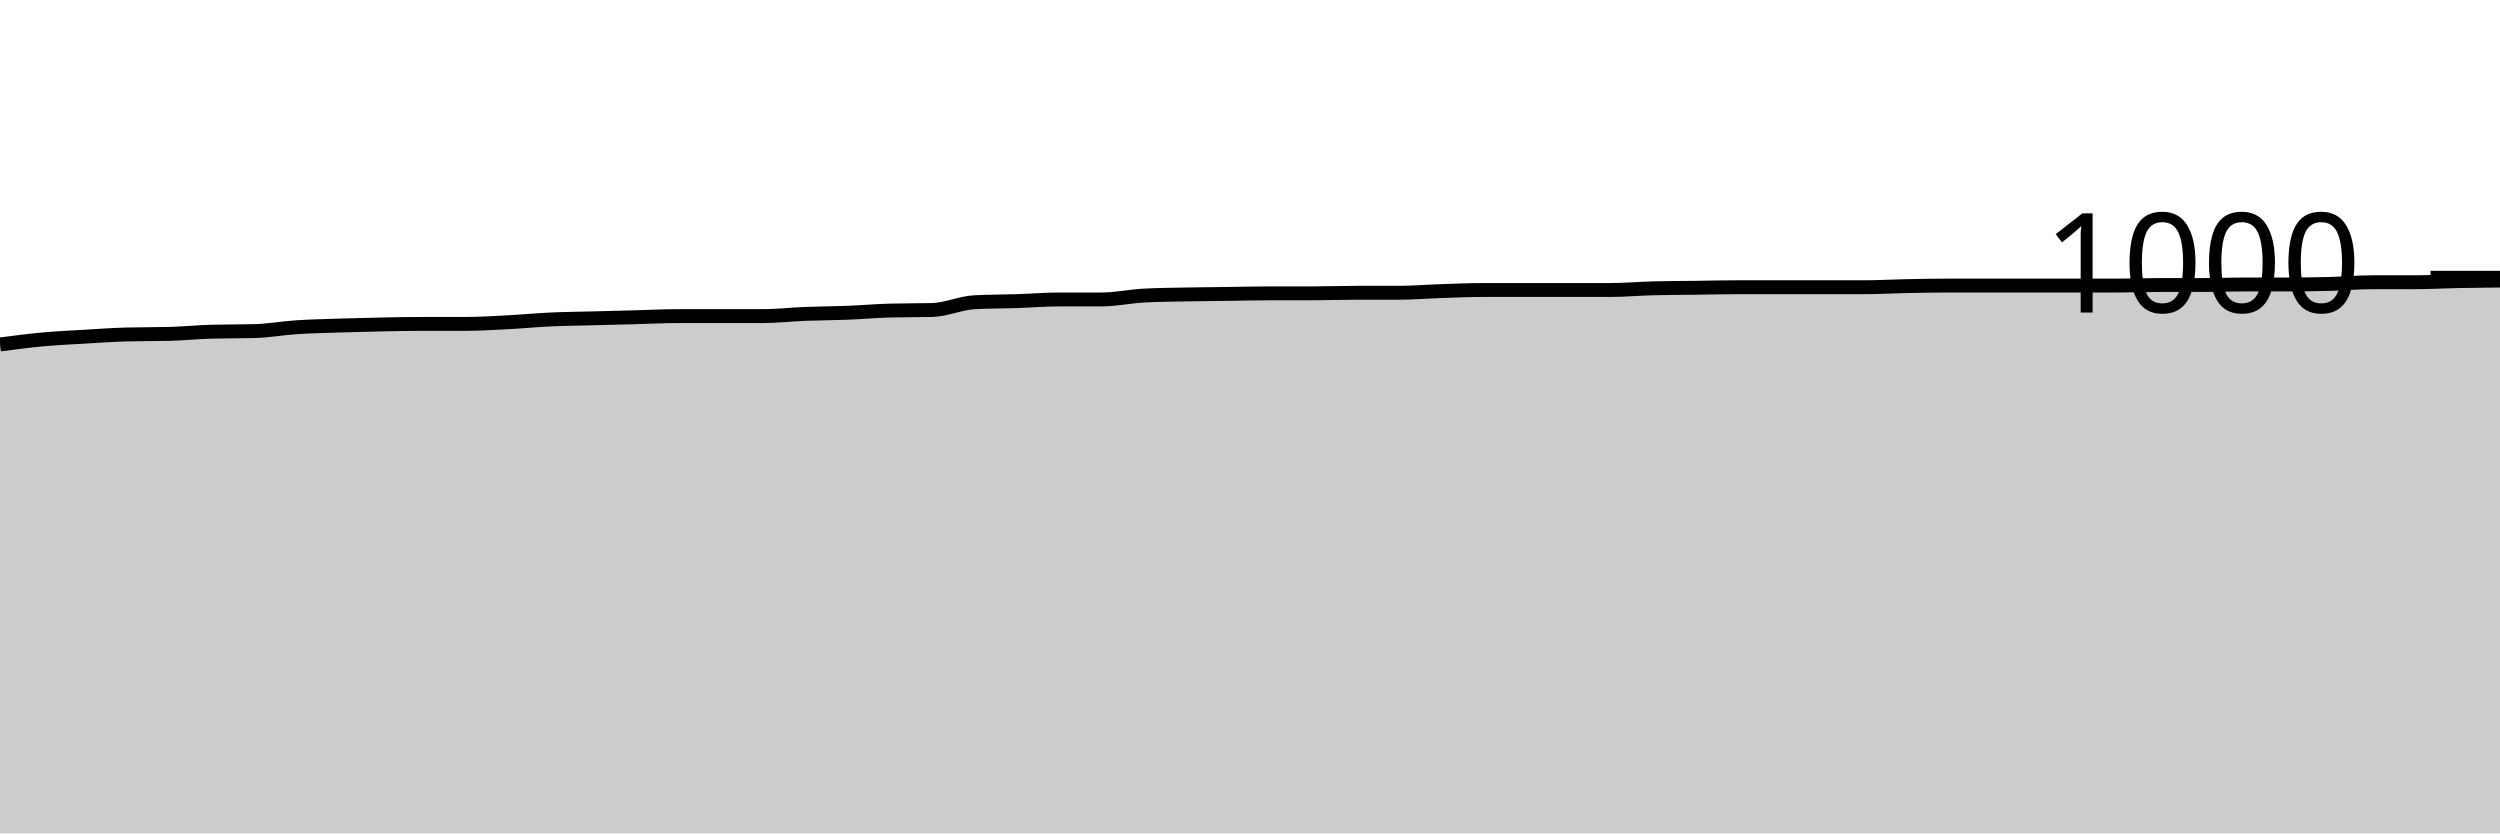
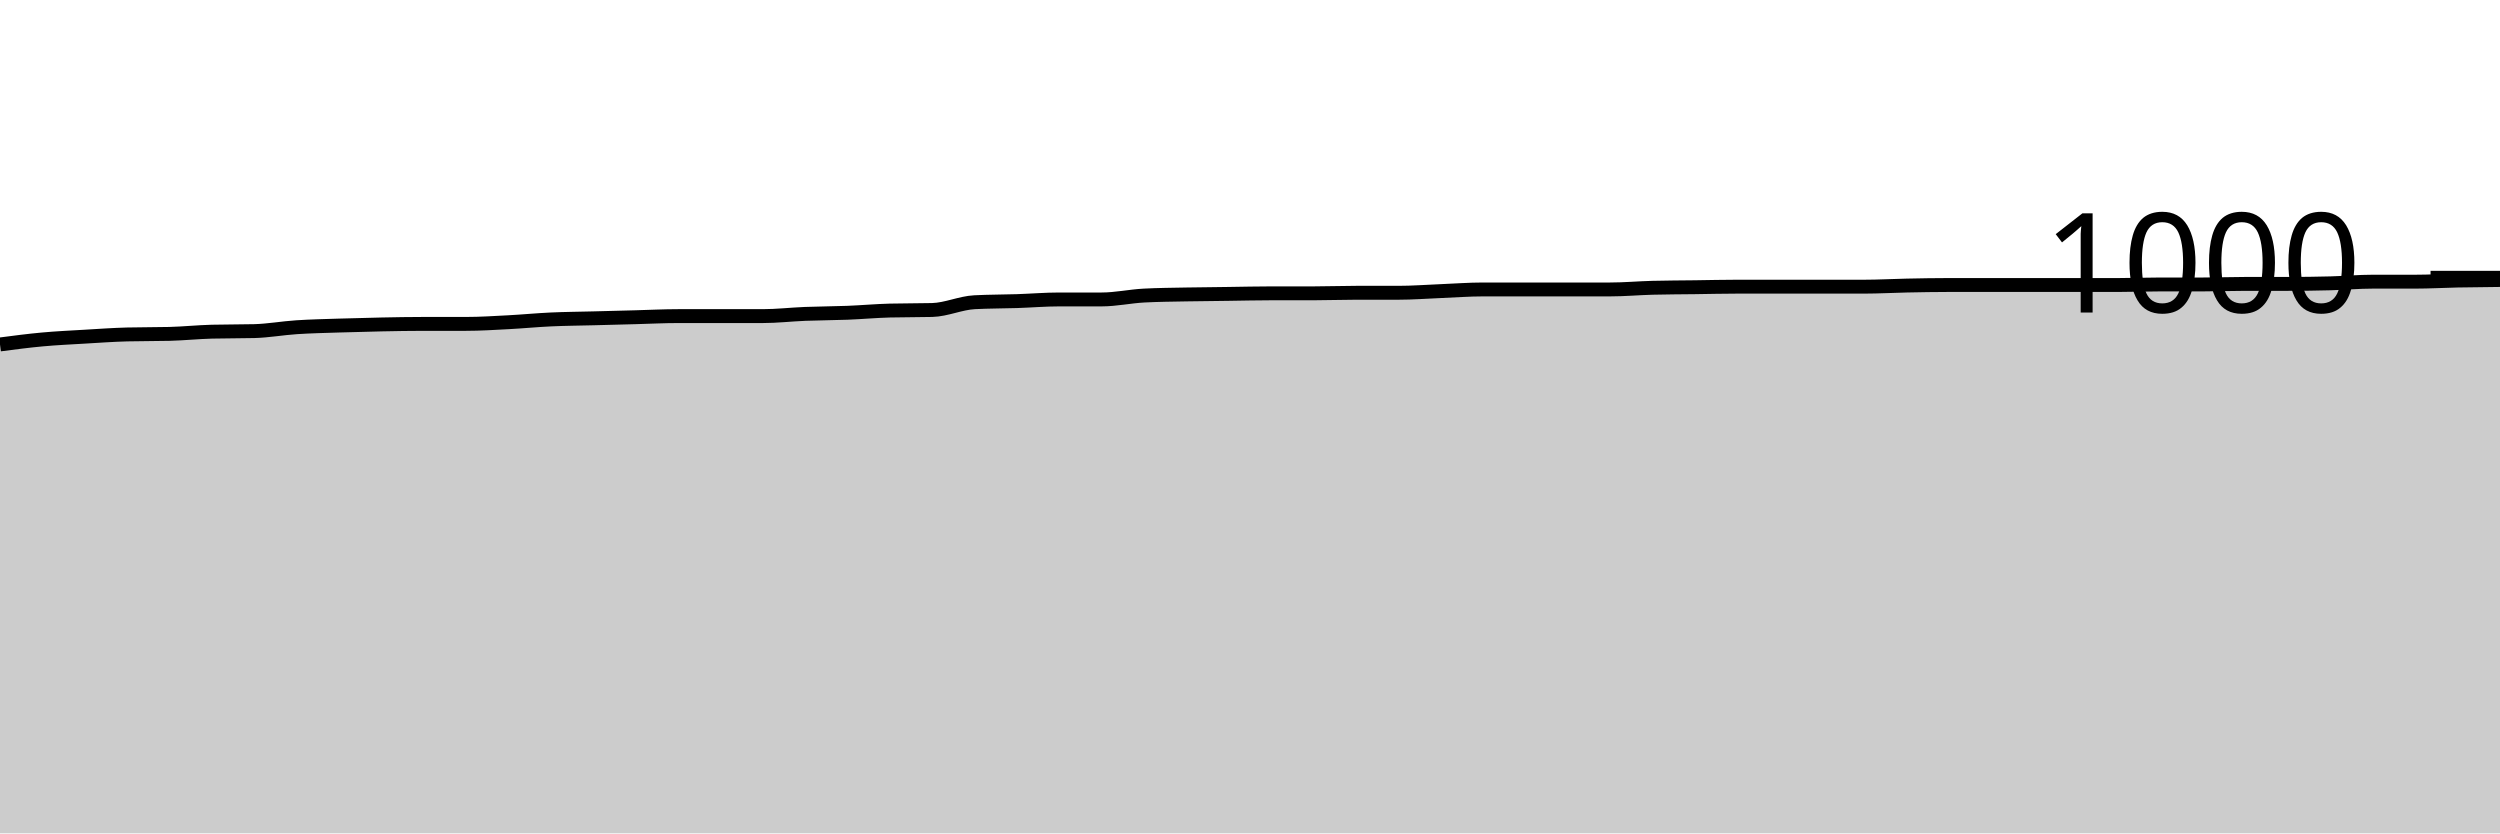
<svg xmlns="http://www.w3.org/2000/svg" viewBox="0 0 180 60">
  <g transform="translate(0,20)">
-     <path class="area" fill="rgba(0, 0, 0, 0.2)" d="M0,4.8C1.017,4.667,2.034,4.533,3.051,4.44C4.068,4.347,5.085,4.3,6.102,4.24C7.119,4.18,8.136,4.107,9.153,4.08C10.169,4.053,11.186,4.067,12.203,4.04C13.22,4.013,14.237,3.907,15.254,3.88C16.271,3.853,17.288,3.867,18.305,3.84C19.322,3.813,20.339,3.627,21.356,3.56C22.373,3.493,23.39,3.473,24.407,3.44C25.424,3.407,26.441,3.38,27.458,3.36C28.475,3.34,29.492,3.32,30.508,3.32C31.525,3.32,32.542,3.32,33.559,3.32C34.576,3.32,35.593,3.253,36.61,3.2C37.627,3.147,38.644,3.047,39.661,3C40.678,2.953,41.695,2.947,42.712,2.92C43.729,2.893,44.746,2.867,45.763,2.84C46.78,2.813,47.797,2.76,48.814,2.76C49.831,2.76,50.847,2.76,51.864,2.76C52.881,2.76,53.898,2.76,54.915,2.76C55.932,2.76,56.949,2.64,57.966,2.6C58.983,2.56,60,2.56,61.017,2.52C62.034,2.48,63.051,2.387,64.068,2.36C65.085,2.333,66.102,2.347,67.119,2.32C68.136,2.293,69.153,1.813,70.169,1.76C71.186,1.707,72.203,1.713,73.22,1.68C74.237,1.647,75.254,1.56,76.271,1.56C77.288,1.56,78.305,1.56,79.322,1.56C80.339,1.56,81.356,1.333,82.373,1.28C83.39,1.227,84.407,1.22,85.424,1.2C86.441,1.18,87.458,1.173,88.475,1.16C89.492,1.147,90.508,1.12,91.525,1.12C92.542,1.12,93.559,1.12,94.576,1.12C95.593,1.12,96.61,1.08,97.627,1.08C98.644,1.08,99.661,1.08,100.678,1.08C101.695,1.08,102.712,0.993,103.729,0.96C104.746,0.927,105.763,0.88,106.78,0.88C107.797,0.88,108.814,0.88,109.831,0.88C110.847,0.88,111.864,0.88,112.881,0.88C113.898,0.88,114.915,0.88,115.932,0.88C116.949,0.88,117.966,0.787,118.983,0.76C120,0.733,121.017,0.733,122.034,0.72C123.051,0.707,124.068,0.68,125.085,0.68C126.102,0.68,127.119,0.68,128.136,0.68C129.153,0.68,130.169,0.68,131.186,0.68C132.203,0.68,133.22,0.68,134.237,0.68C135.254,0.68,136.271,0.62,137.288,0.6C138.305,0.58,139.322,0.56,140.339,0.56C141.356,0.56,142.373,0.56,143.39,0.56C144.407,0.56,145.424,0.56,146.441,0.56C147.458,0.56,148.475,0.56,149.492,0.56C150.508,0.56,151.525,0.56,152.542,0.56C153.559,0.56,154.576,0.52,155.593,0.52C156.61,0.52,157.627,0.52,158.644,0.52C159.661,0.52,160.678,0.48,161.695,0.48C162.712,0.48,163.729,0.48,164.746,0.48C165.763,0.48,166.78,0.467,167.797,0.44C168.814,0.413,169.831,0.32,170.847,0.32C171.864,0.32,172.881,0.32,173.898,0.32C174.915,0.32,175.932,0.26,176.949,0.24C177.966,0.22,178.983,0.21,180,0.2L180,40C178.983,40,177.966,40,176.949,40C175.932,40,174.915,40,173.898,40C172.881,40,171.864,40,170.847,40C169.831,40,168.814,40,167.797,40C166.78,40,165.763,40,164.746,40C163.729,40,162.712,40,161.695,40C160.678,40,159.661,40,158.644,40C157.627,40,156.61,40,155.593,40C154.576,40,153.559,40,152.542,40C151.525,40,150.508,40,149.492,40C148.475,40,147.458,40,146.441,40C145.424,40,144.407,40,143.39,40C142.373,40,141.356,40,140.339,40C139.322,40,138.305,40,137.288,40C136.271,40,135.254,40,134.237,40C133.22,40,132.203,40,131.186,40C130.169,40,129.153,40,128.136,40C127.119,40,126.102,40,125.085,40C124.068,40,123.051,40,122.034,40C121.017,40,120,40,118.983,40C117.966,40,116.949,40,115.932,40C114.915,40,113.898,40,112.881,40C111.864,40,110.847,40,109.831,40C108.814,40,107.797,40,106.78,40C105.763,40,104.746,40,103.729,40C102.712,40,101.695,40,100.678,40C99.661,40,98.644,40,97.627,40C96.61,40,95.593,40,94.576,40C93.559,40,92.542,40,91.525,40C90.508,40,89.492,40,88.475,40C87.458,40,86.441,40,85.424,40C84.407,40,83.39,40,82.373,40C81.356,40,80.339,40,79.322,40C78.305,40,77.288,40,76.271,40C75.254,40,74.237,40,73.22,40C72.203,40,71.186,40,70.169,40C69.153,40,68.136,40,67.119,40C66.102,40,65.085,40,64.068,40C63.051,40,62.034,40,61.017,40C60,40,58.983,40,57.966,40C56.949,40,55.932,40,54.915,40C53.898,40,52.881,40,51.864,40C50.847,40,49.831,40,48.814,40C47.797,40,46.78,40,45.763,40C44.746,40,43.729,40,42.712,40C41.695,40,40.678,40,39.661,40C38.644,40,37.627,40,36.61,40C35.593,40,34.576,40,33.559,40C32.542,40,31.525,40,30.508,40C29.492,40,28.475,40,27.458,40C26.441,40,25.424,40,24.407,40C23.39,40,22.373,40,21.356,40C20.339,40,19.322,40,18.305,40C17.288,40,16.271,40,15.254,40C14.237,40,13.22,40,12.203,40C11.186,40,10.169,40,9.153,40C8.136,40,7.119,40,6.102,40C5.085,40,4.068,40,3.051,40C2.034,40,1.017,40,0,40Z" />
-     <path class="line" stroke="black" fill="none" d="M0,4.8C1.017,4.667,2.034,4.533,3.051,4.44C4.068,4.347,5.085,4.3,6.102,4.24C7.119,4.18,8.136,4.107,9.153,4.08C10.169,4.053,11.186,4.067,12.203,4.04C13.22,4.013,14.237,3.907,15.254,3.88C16.271,3.853,17.288,3.867,18.305,3.84C19.322,3.813,20.339,3.627,21.356,3.56C22.373,3.493,23.39,3.473,24.407,3.44C25.424,3.407,26.441,3.38,27.458,3.36C28.475,3.34,29.492,3.32,30.508,3.32C31.525,3.32,32.542,3.32,33.559,3.32C34.576,3.32,35.593,3.253,36.61,3.2C37.627,3.147,38.644,3.047,39.661,3C40.678,2.953,41.695,2.947,42.712,2.92C43.729,2.893,44.746,2.867,45.763,2.84C46.78,2.813,47.797,2.76,48.814,2.76C49.831,2.76,50.847,2.76,51.864,2.76C52.881,2.76,53.898,2.76,54.915,2.76C55.932,2.76,56.949,2.64,57.966,2.6C58.983,2.56,60,2.56,61.017,2.52C62.034,2.48,63.051,2.387,64.068,2.36C65.085,2.333,66.102,2.347,67.119,2.32C68.136,2.293,69.153,1.813,70.169,1.76C71.186,1.707,72.203,1.713,73.22,1.68C74.237,1.647,75.254,1.56,76.271,1.56C77.288,1.56,78.305,1.56,79.322,1.56C80.339,1.56,81.356,1.333,82.373,1.28C83.39,1.227,84.407,1.22,85.424,1.2C86.441,1.18,87.458,1.173,88.475,1.16C89.492,1.147,90.508,1.12,91.525,1.12C92.542,1.12,93.559,1.12,94.576,1.12C95.593,1.12,96.61,1.08,97.627,1.08C98.644,1.08,99.661,1.08,100.678,1.08C101.695,1.08,102.712,0.993,103.729,0.96C104.746,0.927,105.763,0.88,106.78,0.88C107.797,0.88,108.814,0.88,109.831,0.88C110.847,0.88,111.864,0.88,112.881,0.88C113.898,0.88,114.915,0.88,115.932,0.88C116.949,0.88,117.966,0.787,118.983,0.76C120,0.733,121.017,0.733,122.034,0.72C123.051,0.707,124.068,0.68,125.085,0.68C126.102,0.68,127.119,0.68,128.136,0.68C129.153,0.68,130.169,0.68,131.186,0.68C132.203,0.68,133.22,0.68,134.237,0.68C135.254,0.68,136.271,0.62,137.288,0.6C138.305,0.58,139.322,0.56,140.339,0.56C141.356,0.56,142.373,0.56,143.39,0.56C144.407,0.56,145.424,0.56,146.441,0.56C147.458,0.56,148.475,0.56,149.492,0.56C150.508,0.56,151.525,0.56,152.542,0.56C153.559,0.56,154.576,0.52,155.593,0.52C156.61,0.52,157.627,0.52,158.644,0.52C159.661,0.52,160.678,0.48,161.695,0.48C162.712,0.48,163.729,0.48,164.746,0.48C165.763,0.48,166.78,0.467,167.797,0.44C168.814,0.413,169.831,0.32,170.847,0.32C171.864,0.32,172.881,0.32,173.898,0.32C174.915,0.32,175.932,0.26,176.949,0.24C177.966,0.22,178.983,0.21,180,0.2" />
+     <path class="area" fill="rgba(0, 0, 0, 0.2)" d="M0,4.8C1.017,4.667,2.034,4.533,3.051,4.44C4.068,4.347,5.085,4.3,6.102,4.24C7.119,4.18,8.136,4.107,9.153,4.08C10.169,4.053,11.186,4.067,12.203,4.04C13.22,4.013,14.237,3.907,15.254,3.88C16.271,3.853,17.288,3.867,18.305,3.84C19.322,3.813,20.339,3.627,21.356,3.56C22.373,3.493,23.39,3.473,24.407,3.44C25.424,3.407,26.441,3.38,27.458,3.36C28.475,3.34,29.492,3.32,30.508,3.32C31.525,3.32,32.542,3.32,33.559,3.32C34.576,3.32,35.593,3.253,36.61,3.2C37.627,3.147,38.644,3.047,39.661,3C40.678,2.953,41.695,2.947,42.712,2.92C43.729,2.893,44.746,2.867,45.763,2.84C46.78,2.813,47.797,2.76,48.814,2.76C49.831,2.76,50.847,2.76,51.864,2.76C52.881,2.76,53.898,2.76,54.915,2.76C55.932,2.76,56.949,2.64,57.966,2.6C58.983,2.56,60,2.56,61.017,2.52C62.034,2.48,63.051,2.387,64.068,2.36C65.085,2.333,66.102,2.347,67.119,2.32C68.136,2.293,69.153,1.813,70.169,1.76C71.186,1.707,72.203,1.713,73.22,1.68C74.237,1.647,75.254,1.56,76.271,1.56C77.288,1.56,78.305,1.56,79.322,1.56C80.339,1.56,81.356,1.333,82.373,1.28C83.39,1.227,84.407,1.22,85.424,1.2C86.441,1.18,87.458,1.173,88.475,1.16C89.492,1.147,90.508,1.12,91.525,1.12C92.542,1.12,93.559,1.12,94.576,1.12C95.593,1.12,96.61,1.08,97.627,1.08C98.644,1.08,99.661,1.08,100.678,1.08C101.695,1.08,102.712,1,103.729,0.96C104.746,0.92,105.763,0.84,106.78,0.84C107.797,0.84,108.814,0.84,109.831,0.84C110.847,0.84,111.864,0.84,112.881,0.84C113.898,0.84,114.915,0.84,115.932,0.84C116.949,0.84,117.966,0.747,118.983,0.72C120,0.693,121.017,0.693,122.034,0.68C123.051,0.667,124.068,0.64,125.085,0.64C126.102,0.64,127.119,0.64,128.136,0.64C129.153,0.64,130.169,0.64,131.186,0.64C132.203,0.64,133.22,0.64,134.237,0.64C135.254,0.64,136.271,0.58,137.288,0.56C138.305,0.54,139.322,0.52,140.339,0.52C141.356,0.52,142.373,0.52,143.39,0.52C144.407,0.52,145.424,0.52,146.441,0.52C147.458,0.52,148.475,0.52,149.492,0.52C150.508,0.52,151.525,0.52,152.542,0.52C153.559,0.52,154.576,0.48,155.593,0.48C156.61,0.48,157.627,0.48,158.644,0.48C159.661,0.48,160.678,0.44,161.695,0.44C162.712,0.44,163.729,0.44,164.746,0.44C165.763,0.44,166.78,0.427,167.797,0.4C168.814,0.373,169.831,0.28,170.847,0.28C171.864,0.28,172.881,0.28,173.898,0.28C174.915,0.28,175.932,0.22,176.949,0.2C177.966,0.18,178.983,0.17,180,0.16L180,40C178.983,40,177.966,40,176.949,40C175.932,40,174.915,40,173.898,40C172.881,40,171.864,40,170.847,40C169.831,40,168.814,40,167.797,40C166.78,40,165.763,40,164.746,40C163.729,40,162.712,40,161.695,40C160.678,40,159.661,40,158.644,40C157.627,40,156.61,40,155.593,40C154.576,40,153.559,40,152.542,40C151.525,40,150.508,40,149.492,40C148.475,40,147.458,40,146.441,40C145.424,40,144.407,40,143.39,40C142.373,40,141.356,40,140.339,40C139.322,40,138.305,40,137.288,40C136.271,40,135.254,40,134.237,40C133.22,40,132.203,40,131.186,40C130.169,40,129.153,40,128.136,40C127.119,40,126.102,40,125.085,40C124.068,40,123.051,40,122.034,40C121.017,40,120,40,118.983,40C117.966,40,116.949,40,115.932,40C114.915,40,113.898,40,112.881,40C111.864,40,110.847,40,109.831,40C108.814,40,107.797,40,106.78,40C105.763,40,104.746,40,103.729,40C102.712,40,101.695,40,100.678,40C99.661,40,98.644,40,97.627,40C96.61,40,95.593,40,94.576,40C93.559,40,92.542,40,91.525,40C90.508,40,89.492,40,88.475,40C87.458,40,86.441,40,85.424,40C84.407,40,83.39,40,82.373,40C81.356,40,80.339,40,79.322,40C78.305,40,77.288,40,76.271,40C75.254,40,74.237,40,73.22,40C72.203,40,71.186,40,70.169,40C69.153,40,68.136,40,67.119,40C66.102,40,65.085,40,64.068,40C63.051,40,62.034,40,61.017,40C60,40,58.983,40,57.966,40C56.949,40,55.932,40,54.915,40C53.898,40,52.881,40,51.864,40C50.847,40,49.831,40,48.814,40C47.797,40,46.78,40,45.763,40C44.746,40,43.729,40,42.712,40C41.695,40,40.678,40,39.661,40C38.644,40,37.627,40,36.61,40C35.593,40,34.576,40,33.559,40C32.542,40,31.525,40,30.508,40C29.492,40,28.475,40,27.458,40C26.441,40,25.424,40,24.407,40C23.39,40,22.373,40,21.356,40C20.339,40,19.322,40,18.305,40C17.288,40,16.271,40,15.254,40C14.237,40,13.22,40,12.203,40C11.186,40,10.169,40,9.153,40C8.136,40,7.119,40,6.102,40C5.085,40,4.068,40,3.051,40C2.034,40,1.017,40,0,40Z" />
+     <path class="line" stroke="black" fill="none" d="M0,4.8C1.017,4.667,2.034,4.533,3.051,4.44C4.068,4.347,5.085,4.3,6.102,4.24C7.119,4.18,8.136,4.107,9.153,4.08C10.169,4.053,11.186,4.067,12.203,4.04C13.22,4.013,14.237,3.907,15.254,3.88C16.271,3.853,17.288,3.867,18.305,3.84C19.322,3.813,20.339,3.627,21.356,3.56C22.373,3.493,23.39,3.473,24.407,3.44C25.424,3.407,26.441,3.38,27.458,3.36C28.475,3.34,29.492,3.32,30.508,3.32C31.525,3.32,32.542,3.32,33.559,3.32C34.576,3.32,35.593,3.253,36.61,3.2C37.627,3.147,38.644,3.047,39.661,3C40.678,2.953,41.695,2.947,42.712,2.92C43.729,2.893,44.746,2.867,45.763,2.84C46.78,2.813,47.797,2.76,48.814,2.76C49.831,2.76,50.847,2.76,51.864,2.76C52.881,2.76,53.898,2.76,54.915,2.76C55.932,2.76,56.949,2.64,57.966,2.6C58.983,2.56,60,2.56,61.017,2.52C62.034,2.48,63.051,2.387,64.068,2.36C65.085,2.333,66.102,2.347,67.119,2.32C68.136,2.293,69.153,1.813,70.169,1.76C71.186,1.707,72.203,1.713,73.22,1.68C74.237,1.647,75.254,1.56,76.271,1.56C77.288,1.56,78.305,1.56,79.322,1.56C80.339,1.56,81.356,1.333,82.373,1.28C83.39,1.227,84.407,1.22,85.424,1.2C86.441,1.18,87.458,1.173,88.475,1.16C89.492,1.147,90.508,1.12,91.525,1.12C92.542,1.12,93.559,1.12,94.576,1.12C95.593,1.12,96.61,1.08,97.627,1.08C98.644,1.08,99.661,1.08,100.678,1.08C101.695,1.08,102.712,1,103.729,0.96C104.746,0.92,105.763,0.84,106.78,0.84C107.797,0.84,108.814,0.84,109.831,0.84C110.847,0.84,111.864,0.84,112.881,0.84C113.898,0.84,114.915,0.84,115.932,0.84C116.949,0.84,117.966,0.747,118.983,0.72C120,0.693,121.017,0.693,122.034,0.68C123.051,0.667,124.068,0.64,125.085,0.64C126.102,0.64,127.119,0.64,128.136,0.64C129.153,0.64,130.169,0.64,131.186,0.64C132.203,0.64,133.22,0.64,134.237,0.64C135.254,0.64,136.271,0.58,137.288,0.56C138.305,0.54,139.322,0.52,140.339,0.52C141.356,0.52,142.373,0.52,143.39,0.52C144.407,0.52,145.424,0.52,146.441,0.52C147.458,0.52,148.475,0.52,149.492,0.52C150.508,0.52,151.525,0.52,152.542,0.52C153.559,0.52,154.576,0.48,155.593,0.48C156.61,0.48,157.627,0.48,158.644,0.48C159.661,0.48,160.678,0.44,161.695,0.44C162.712,0.44,163.729,0.44,164.746,0.44C165.763,0.44,166.78,0.427,167.797,0.4C168.814,0.373,169.831,0.28,170.847,0.28C171.864,0.28,172.881,0.28,173.898,0.28C174.915,0.28,175.932,0.22,176.949,0.2C177.966,0.18,178.983,0.17,180,0.16" />
    <path class="axis-ceiling" stroke-width="1" stroke="black" fill="none" d="M175,0L180,0" />
    <text class="axis-ceiling-label" font-family="sans-serif" text-anchor="end" font-size="10px" x="170" y="2.5">1000</text>
  </g>
</svg>
